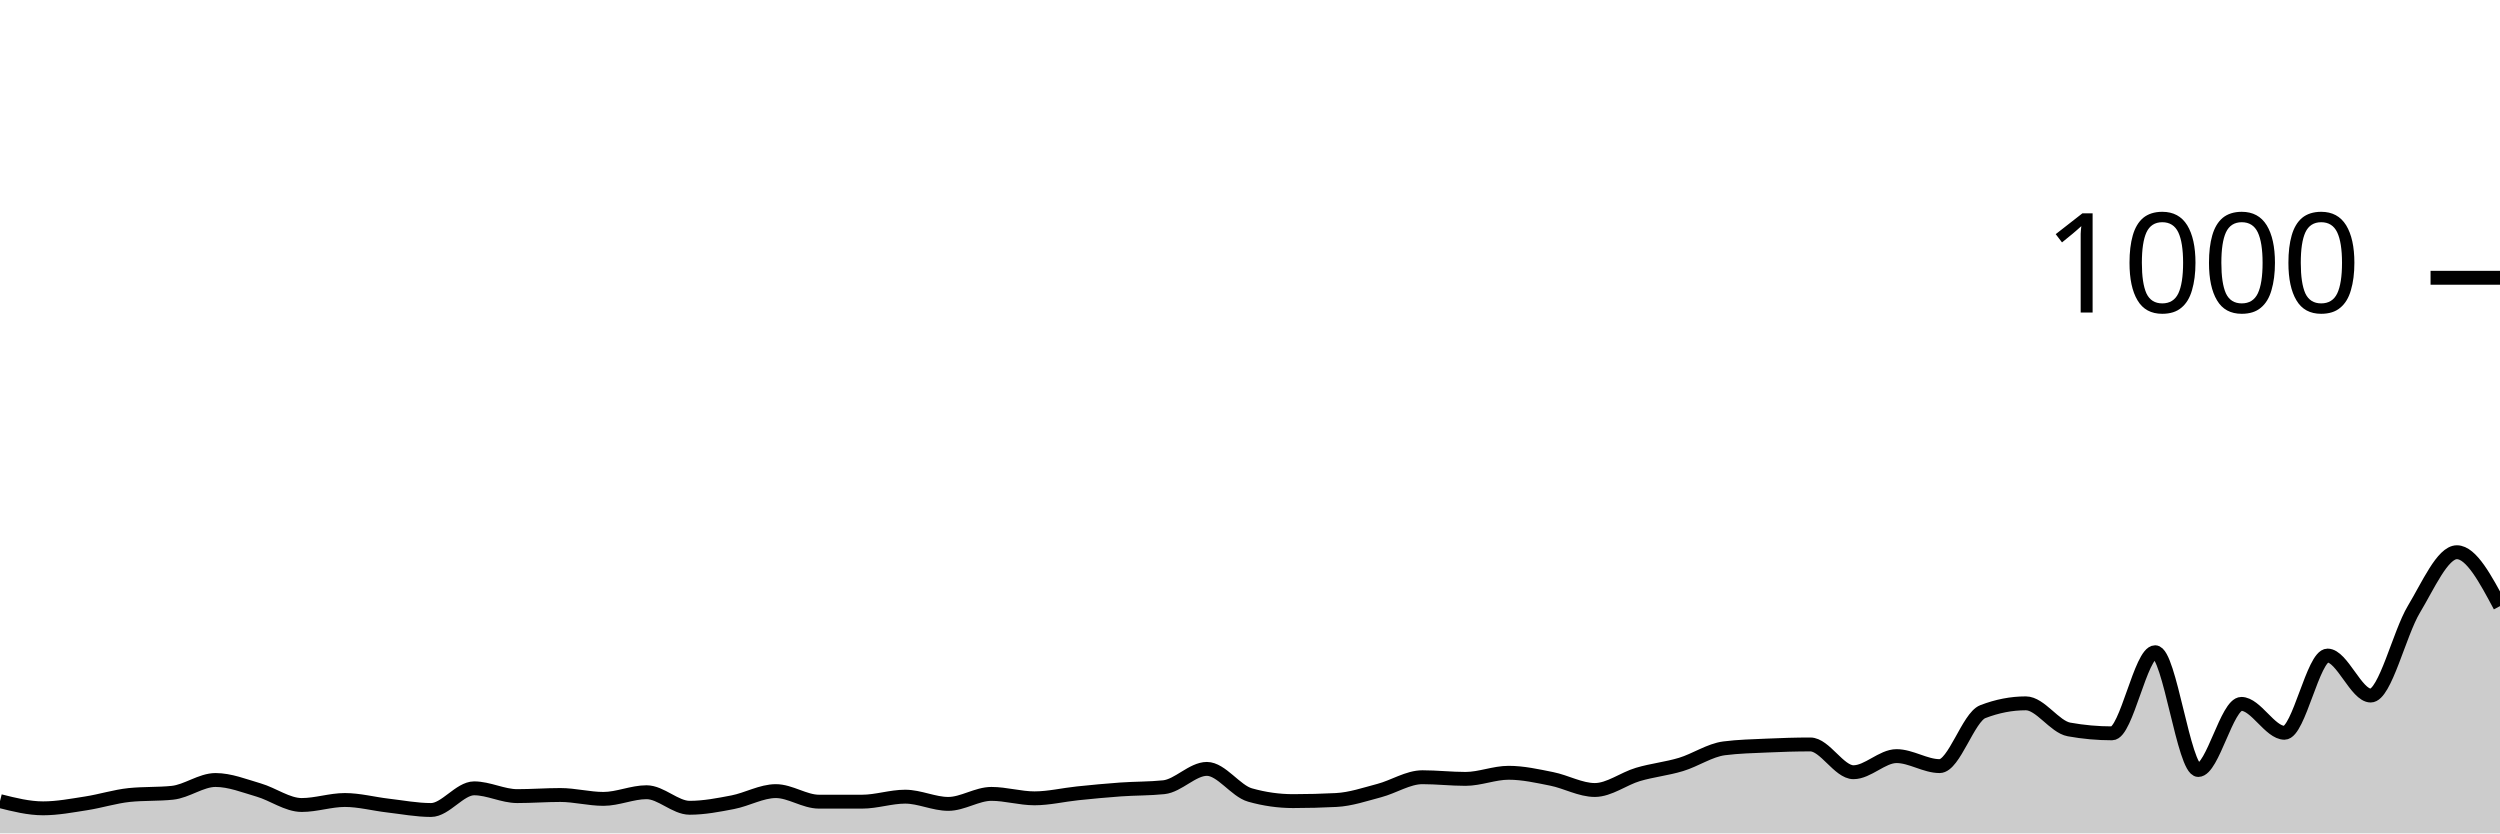
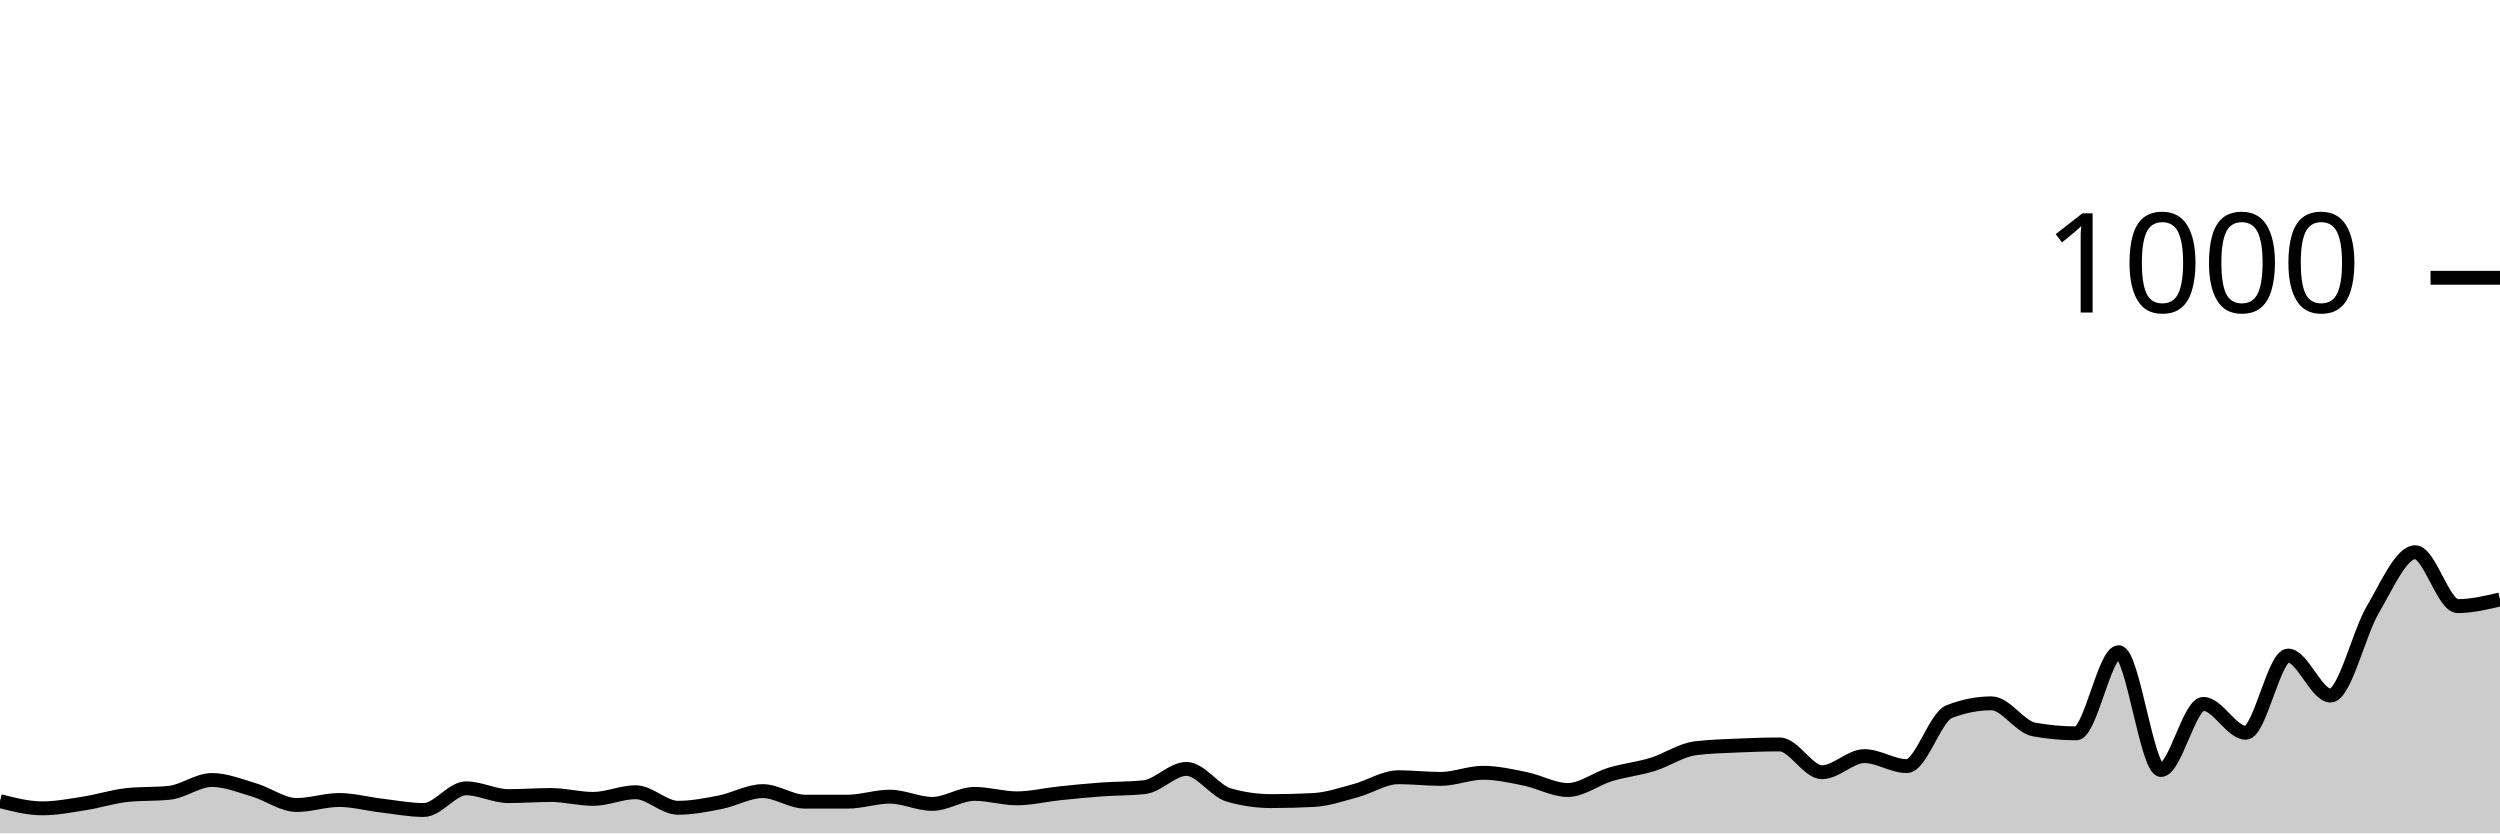
<svg xmlns="http://www.w3.org/2000/svg" viewBox="0 0 180 60">
  <g transform="translate(0,20)">
-     <path class="area" fill="rgba(0, 0, 0, 0.2)" d="M0,37.68C1.034,37.94,2.069,38.2,3.103,38.2C4.138,38.2,5.172,38,6.207,37.84C7.241,37.68,8.276,37.347,9.31,37.24C10.345,37.133,11.379,37.187,12.414,37.08C13.448,36.973,14.483,36.16,15.517,36.16C16.552,36.16,17.586,36.58,18.621,36.88C19.655,37.18,20.69,37.96,21.724,37.96C22.759,37.96,23.793,37.6,24.828,37.6C25.862,37.6,26.897,37.88,27.931,38C28.966,38.12,30,38.32,31.034,38.32C32.069,38.32,33.103,36.76,34.138,36.76C35.172,36.76,36.207,37.32,37.241,37.32C38.276,37.32,39.31,37.24,40.345,37.24C41.379,37.24,42.414,37.52,43.448,37.52C44.483,37.52,45.517,37.04,46.552,37.04C47.586,37.04,48.621,38.16,49.655,38.16C50.69,38.16,51.724,37.96,52.759,37.76C53.793,37.56,54.828,36.96,55.862,36.96C56.897,36.96,57.931,37.72,58.966,37.72C60,37.72,61.034,37.72,62.069,37.72C63.103,37.72,64.138,37.36,65.172,37.36C66.207,37.36,67.241,37.88,68.276,37.88C69.31,37.88,70.345,37.16,71.379,37.16C72.414,37.16,73.448,37.48,74.483,37.48C75.517,37.48,76.552,37.227,77.586,37.12C78.621,37.013,79.655,36.913,80.69,36.84C81.724,36.767,82.759,36.787,83.793,36.68C84.828,36.573,85.862,35.36,86.897,35.36C87.931,35.36,88.966,36.947,90,37.24C91.034,37.533,92.069,37.68,93.103,37.68C94.138,37.68,95.172,37.653,96.207,37.6C97.241,37.547,98.276,37.193,99.31,36.92C100.345,36.647,101.379,35.96,102.414,35.96C103.448,35.96,104.483,36.08,105.517,36.08C106.552,36.08,107.586,35.64,108.621,35.64C109.655,35.64,110.69,35.873,111.724,36.08C112.759,36.287,113.793,36.88,114.828,36.88C115.862,36.88,116.897,36.067,117.931,35.76C118.966,35.453,120,35.353,121.034,35.04C122.069,34.727,123.103,34.013,124.138,33.88C125.172,33.747,126.207,33.727,127.241,33.68C128.276,33.633,129.31,33.6,130.345,33.6C131.379,33.6,132.414,35.6,133.448,35.6C134.483,35.6,135.517,34.44,136.552,34.44C137.586,34.44,138.621,35.16,139.655,35.16C140.69,35.16,141.724,31.64,142.759,31.24C143.793,30.84,144.828,30.64,145.862,30.64C146.897,30.64,147.931,32.333,148.966,32.52C150,32.707,151.034,32.8,152.069,32.8C153.103,32.8,154.138,26.96,155.172,26.96C156.207,26.96,157.241,35.44,158.276,35.44C159.31,35.44,160.345,30.68,161.379,30.68C162.414,30.68,163.448,32.76,164.483,32.76C165.517,32.76,166.552,27.2,167.586,27.2C168.621,27.2,169.655,30.08,170.69,30.08C171.724,30.08,172.759,25.6,173.793,23.88C174.828,22.16,175.862,19.76,176.897,19.76C177.931,19.76,178.966,21.7,180,23.64L180,40C178.966,40,177.931,40,176.897,40C175.862,40,174.828,40,173.793,40C172.759,40,171.724,40,170.69,40C169.655,40,168.621,40,167.586,40C166.552,40,165.517,40,164.483,40C163.448,40,162.414,40,161.379,40C160.345,40,159.31,40,158.276,40C157.241,40,156.207,40,155.172,40C154.138,40,153.103,40,152.069,40C151.034,40,150,40,148.966,40C147.931,40,146.897,40,145.862,40C144.828,40,143.793,40,142.759,40C141.724,40,140.69,40,139.655,40C138.621,40,137.586,40,136.552,40C135.517,40,134.483,40,133.448,40C132.414,40,131.379,40,130.345,40C129.31,40,128.276,40,127.241,40C126.207,40,125.172,40,124.138,40C123.103,40,122.069,40,121.034,40C120,40,118.966,40,117.931,40C116.897,40,115.862,40,114.828,40C113.793,40,112.759,40,111.724,40C110.69,40,109.655,40,108.621,40C107.586,40,106.552,40,105.517,40C104.483,40,103.448,40,102.414,40C101.379,40,100.345,40,99.31,40C98.276,40,97.241,40,96.207,40C95.172,40,94.138,40,93.103,40C92.069,40,91.034,40,90,40C88.966,40,87.931,40,86.897,40C85.862,40,84.828,40,83.793,40C82.759,40,81.724,40,80.69,40C79.655,40,78.621,40,77.586,40C76.552,40,75.517,40,74.483,40C73.448,40,72.414,40,71.379,40C70.345,40,69.31,40,68.276,40C67.241,40,66.207,40,65.172,40C64.138,40,63.103,40,62.069,40C61.034,40,60,40,58.966,40C57.931,40,56.897,40,55.862,40C54.828,40,53.793,40,52.759,40C51.724,40,50.69,40,49.655,40C48.621,40,47.586,40,46.552,40C45.517,40,44.483,40,43.448,40C42.414,40,41.379,40,40.345,40C39.31,40,38.276,40,37.241,40C36.207,40,35.172,40,34.138,40C33.103,40,32.069,40,31.034,40C30,40,28.966,40,27.931,40C26.897,40,25.862,40,24.828,40C23.793,40,22.759,40,21.724,40C20.69,40,19.655,40,18.621,40C17.586,40,16.552,40,15.517,40C14.483,40,13.448,40,12.414,40C11.379,40,10.345,40,9.31,40C8.276,40,7.241,40,6.207,40C5.172,40,4.138,40,3.103,40C2.069,40,1.034,40,0,40Z" />
-     <path class="line" stroke="black" fill="none" d="M0,37.68C1.034,37.94,2.069,38.2,3.103,38.2C4.138,38.2,5.172,38,6.207,37.84C7.241,37.68,8.276,37.347,9.31,37.24C10.345,37.133,11.379,37.187,12.414,37.08C13.448,36.973,14.483,36.16,15.517,36.16C16.552,36.16,17.586,36.58,18.621,36.88C19.655,37.18,20.69,37.96,21.724,37.96C22.759,37.96,23.793,37.6,24.828,37.6C25.862,37.6,26.897,37.88,27.931,38C28.966,38.12,30,38.32,31.034,38.32C32.069,38.32,33.103,36.76,34.138,36.76C35.172,36.76,36.207,37.32,37.241,37.32C38.276,37.32,39.31,37.24,40.345,37.24C41.379,37.24,42.414,37.52,43.448,37.52C44.483,37.52,45.517,37.04,46.552,37.04C47.586,37.04,48.621,38.16,49.655,38.16C50.69,38.16,51.724,37.96,52.759,37.76C53.793,37.56,54.828,36.96,55.862,36.96C56.897,36.96,57.931,37.72,58.966,37.72C60,37.72,61.034,37.72,62.069,37.72C63.103,37.72,64.138,37.36,65.172,37.36C66.207,37.36,67.241,37.88,68.276,37.88C69.31,37.88,70.345,37.16,71.379,37.16C72.414,37.16,73.448,37.48,74.483,37.48C75.517,37.48,76.552,37.227,77.586,37.12C78.621,37.013,79.655,36.913,80.69,36.84C81.724,36.767,82.759,36.787,83.793,36.68C84.828,36.573,85.862,35.36,86.897,35.36C87.931,35.36,88.966,36.947,90,37.24C91.034,37.533,92.069,37.68,93.103,37.68C94.138,37.68,95.172,37.653,96.207,37.6C97.241,37.547,98.276,37.193,99.31,36.92C100.345,36.647,101.379,35.96,102.414,35.96C103.448,35.96,104.483,36.08,105.517,36.08C106.552,36.08,107.586,35.64,108.621,35.64C109.655,35.64,110.69,35.873,111.724,36.08C112.759,36.287,113.793,36.88,114.828,36.88C115.862,36.88,116.897,36.067,117.931,35.76C118.966,35.453,120,35.353,121.034,35.04C122.069,34.727,123.103,34.013,124.138,33.88C125.172,33.747,126.207,33.727,127.241,33.68C128.276,33.633,129.31,33.6,130.345,33.6C131.379,33.6,132.414,35.6,133.448,35.6C134.483,35.6,135.517,34.44,136.552,34.44C137.586,34.44,138.621,35.16,139.655,35.16C140.69,35.16,141.724,31.64,142.759,31.24C143.793,30.84,144.828,30.64,145.862,30.64C146.897,30.64,147.931,32.333,148.966,32.52C150,32.707,151.034,32.8,152.069,32.8C153.103,32.8,154.138,26.96,155.172,26.96C156.207,26.96,157.241,35.44,158.276,35.44C159.31,35.44,160.345,30.68,161.379,30.68C162.414,30.68,163.448,32.76,164.483,32.76C165.517,32.76,166.552,27.2,167.586,27.2C168.621,27.2,169.655,30.08,170.69,30.08C171.724,30.08,172.759,25.6,173.793,23.88C174.828,22.16,175.862,19.76,176.897,19.76C177.931,19.76,178.966,21.7,180,23.64" />
+     <path class="area" fill="rgba(0, 0, 0, 0.2)" d="M0,37.68C1.017,37.94,2.034,38.2,3.051,38.2C4.068,38.2,5.085,38,6.102,37.84C7.119,37.68,8.136,37.347,9.153,37.24C10.169,37.133,11.186,37.187,12.203,37.08C13.22,36.973,14.237,36.16,15.254,36.16C16.271,36.16,17.288,36.58,18.305,36.88C19.322,37.18,20.339,37.96,21.356,37.96C22.373,37.96,23.39,37.6,24.407,37.6C25.424,37.6,26.441,37.88,27.458,38C28.475,38.12,29.492,38.32,30.508,38.32C31.525,38.32,32.542,36.76,33.559,36.76C34.576,36.76,35.593,37.32,36.61,37.32C37.627,37.32,38.644,37.24,39.661,37.24C40.678,37.24,41.695,37.52,42.712,37.52C43.729,37.52,44.746,37.04,45.763,37.04C46.78,37.04,47.797,38.16,48.814,38.16C49.831,38.16,50.847,37.96,51.864,37.76C52.881,37.56,53.898,36.96,54.915,36.96C55.932,36.96,56.949,37.72,57.966,37.72C58.983,37.72,60,37.72,61.017,37.72C62.034,37.72,63.051,37.36,64.068,37.36C65.085,37.36,66.102,37.88,67.119,37.88C68.136,37.88,69.153,37.16,70.169,37.16C71.186,37.16,72.203,37.48,73.22,37.48C74.237,37.48,75.254,37.227,76.271,37.12C77.288,37.013,78.305,36.913,79.322,36.84C80.339,36.767,81.356,36.787,82.373,36.68C83.39,36.573,84.407,35.36,85.424,35.36C86.441,35.36,87.458,36.947,88.475,37.24C89.492,37.533,90.508,37.68,91.525,37.68C92.542,37.68,93.559,37.653,94.576,37.6C95.593,37.547,96.61,37.193,97.627,36.92C98.644,36.647,99.661,35.96,100.678,35.96C101.695,35.96,102.712,36.08,103.729,36.08C104.746,36.08,105.763,35.64,106.78,35.64C107.797,35.64,108.814,35.873,109.831,36.08C110.847,36.287,111.864,36.88,112.881,36.88C113.898,36.88,114.915,36.067,115.932,35.76C116.949,35.453,117.966,35.353,118.983,35.04C120,34.727,121.017,34.013,122.034,33.88C123.051,33.747,124.068,33.727,125.085,33.68C126.102,33.633,127.119,33.6,128.136,33.6C129.153,33.6,130.169,35.6,131.186,35.6C132.203,35.6,133.22,34.44,134.237,34.44C135.254,34.44,136.271,35.16,137.288,35.16C138.305,35.16,139.322,31.64,140.339,31.24C141.356,30.84,142.373,30.64,143.39,30.64C144.407,30.64,145.424,32.333,146.441,32.52C147.458,32.707,148.475,32.8,149.492,32.8C150.508,32.8,151.525,26.96,152.542,26.96C153.559,26.96,154.576,35.44,155.593,35.44C156.61,35.44,157.627,30.68,158.644,30.68C159.661,30.68,160.678,32.76,161.695,32.76C162.712,32.76,163.729,27.2,164.746,27.2C165.763,27.2,166.78,30.08,167.797,30.08C168.814,30.08,169.831,25.6,170.847,23.88C171.864,22.16,172.881,19.76,173.898,19.76C174.915,19.76,175.932,23.64,176.949,23.64C177.966,23.64,178.983,23.4,180,23.16L180,40C178.983,40,177.966,40,176.949,40C175.932,40,174.915,40,173.898,40C172.881,40,171.864,40,170.847,40C169.831,40,168.814,40,167.797,40C166.78,40,165.763,40,164.746,40C163.729,40,162.712,40,161.695,40C160.678,40,159.661,40,158.644,40C157.627,40,156.61,40,155.593,40C154.576,40,153.559,40,152.542,40C151.525,40,150.508,40,149.492,40C148.475,40,147.458,40,146.441,40C145.424,40,144.407,40,143.39,40C142.373,40,141.356,40,140.339,40C139.322,40,138.305,40,137.288,40C136.271,40,135.254,40,134.237,40C133.22,40,132.203,40,131.186,40C130.169,40,129.153,40,128.136,40C127.119,40,126.102,40,125.085,40C124.068,40,123.051,40,122.034,40C121.017,40,120,40,118.983,40C117.966,40,116.949,40,115.932,40C114.915,40,113.898,40,112.881,40C111.864,40,110.847,40,109.831,40C108.814,40,107.797,40,106.78,40C105.763,40,104.746,40,103.729,40C102.712,40,101.695,40,100.678,40C99.661,40,98.644,40,97.627,40C96.61,40,95.593,40,94.576,40C93.559,40,92.542,40,91.525,40C90.508,40,89.492,40,88.475,40C87.458,40,86.441,40,85.424,40C84.407,40,83.39,40,82.373,40C81.356,40,80.339,40,79.322,40C78.305,40,77.288,40,76.271,40C75.254,40,74.237,40,73.22,40C72.203,40,71.186,40,70.169,40C69.153,40,68.136,40,67.119,40C66.102,40,65.085,40,64.068,40C63.051,40,62.034,40,61.017,40C60,40,58.983,40,57.966,40C56.949,40,55.932,40,54.915,40C53.898,40,52.881,40,51.864,40C50.847,40,49.831,40,48.814,40C47.797,40,46.78,40,45.763,40C44.746,40,43.729,40,42.712,40C41.695,40,40.678,40,39.661,40C38.644,40,37.627,40,36.61,40C35.593,40,34.576,40,33.559,40C32.542,40,31.525,40,30.508,40C29.492,40,28.475,40,27.458,40C26.441,40,25.424,40,24.407,40C23.39,40,22.373,40,21.356,40C20.339,40,19.322,40,18.305,40C17.288,40,16.271,40,15.254,40C14.237,40,13.22,40,12.203,40C11.186,40,10.169,40,9.153,40C8.136,40,7.119,40,6.102,40C5.085,40,4.068,40,3.051,40C2.034,40,1.017,40,0,40Z" />
+     <path class="line" stroke="black" fill="none" d="M0,37.68C1.017,37.94,2.034,38.2,3.051,38.2C4.068,38.2,5.085,38,6.102,37.84C7.119,37.68,8.136,37.347,9.153,37.24C10.169,37.133,11.186,37.187,12.203,37.08C13.22,36.973,14.237,36.16,15.254,36.16C16.271,36.16,17.288,36.58,18.305,36.88C19.322,37.18,20.339,37.96,21.356,37.96C22.373,37.96,23.39,37.6,24.407,37.6C25.424,37.6,26.441,37.88,27.458,38C28.475,38.12,29.492,38.32,30.508,38.32C31.525,38.32,32.542,36.76,33.559,36.76C34.576,36.76,35.593,37.32,36.61,37.32C37.627,37.32,38.644,37.24,39.661,37.24C40.678,37.24,41.695,37.52,42.712,37.52C43.729,37.52,44.746,37.04,45.763,37.04C46.78,37.04,47.797,38.16,48.814,38.16C49.831,38.16,50.847,37.96,51.864,37.76C52.881,37.56,53.898,36.96,54.915,36.96C55.932,36.96,56.949,37.72,57.966,37.72C58.983,37.72,60,37.72,61.017,37.72C62.034,37.72,63.051,37.36,64.068,37.36C65.085,37.36,66.102,37.88,67.119,37.88C68.136,37.88,69.153,37.16,70.169,37.16C71.186,37.16,72.203,37.48,73.22,37.48C74.237,37.48,75.254,37.227,76.271,37.12C77.288,37.013,78.305,36.913,79.322,36.84C80.339,36.767,81.356,36.787,82.373,36.68C83.39,36.573,84.407,35.36,85.424,35.36C86.441,35.36,87.458,36.947,88.475,37.24C89.492,37.533,90.508,37.68,91.525,37.68C92.542,37.68,93.559,37.653,94.576,37.6C95.593,37.547,96.61,37.193,97.627,36.92C98.644,36.647,99.661,35.96,100.678,35.96C101.695,35.96,102.712,36.08,103.729,36.08C104.746,36.08,105.763,35.64,106.78,35.64C107.797,35.64,108.814,35.873,109.831,36.08C110.847,36.287,111.864,36.88,112.881,36.88C113.898,36.88,114.915,36.067,115.932,35.76C116.949,35.453,117.966,35.353,118.983,35.04C120,34.727,121.017,34.013,122.034,33.88C123.051,33.747,124.068,33.727,125.085,33.68C126.102,33.633,127.119,33.6,128.136,33.6C129.153,33.6,130.169,35.6,131.186,35.6C132.203,35.6,133.22,34.44,134.237,34.44C135.254,34.44,136.271,35.16,137.288,35.16C138.305,35.16,139.322,31.64,140.339,31.24C141.356,30.84,142.373,30.64,143.39,30.64C144.407,30.64,145.424,32.333,146.441,32.52C147.458,32.707,148.475,32.8,149.492,32.8C150.508,32.8,151.525,26.96,152.542,26.96C153.559,26.96,154.576,35.44,155.593,35.44C156.61,35.44,157.627,30.68,158.644,30.68C159.661,30.68,160.678,32.76,161.695,32.76C162.712,32.76,163.729,27.2,164.746,27.2C165.763,27.2,166.78,30.08,167.797,30.08C168.814,30.08,169.831,25.6,170.847,23.88C171.864,22.16,172.881,19.76,173.898,19.76C174.915,19.76,175.932,23.64,176.949,23.64C177.966,23.64,178.983,23.4,180,23.16" />
    <path class="axis-ceiling" stroke-width="1" stroke="black" fill="none" d="M175,0L180,0" />
    <text class="axis-ceiling-label" font-family="sans-serif" text-anchor="end" font-size="10px" x="170" y="2.5">1000</text>
  </g>
</svg>
